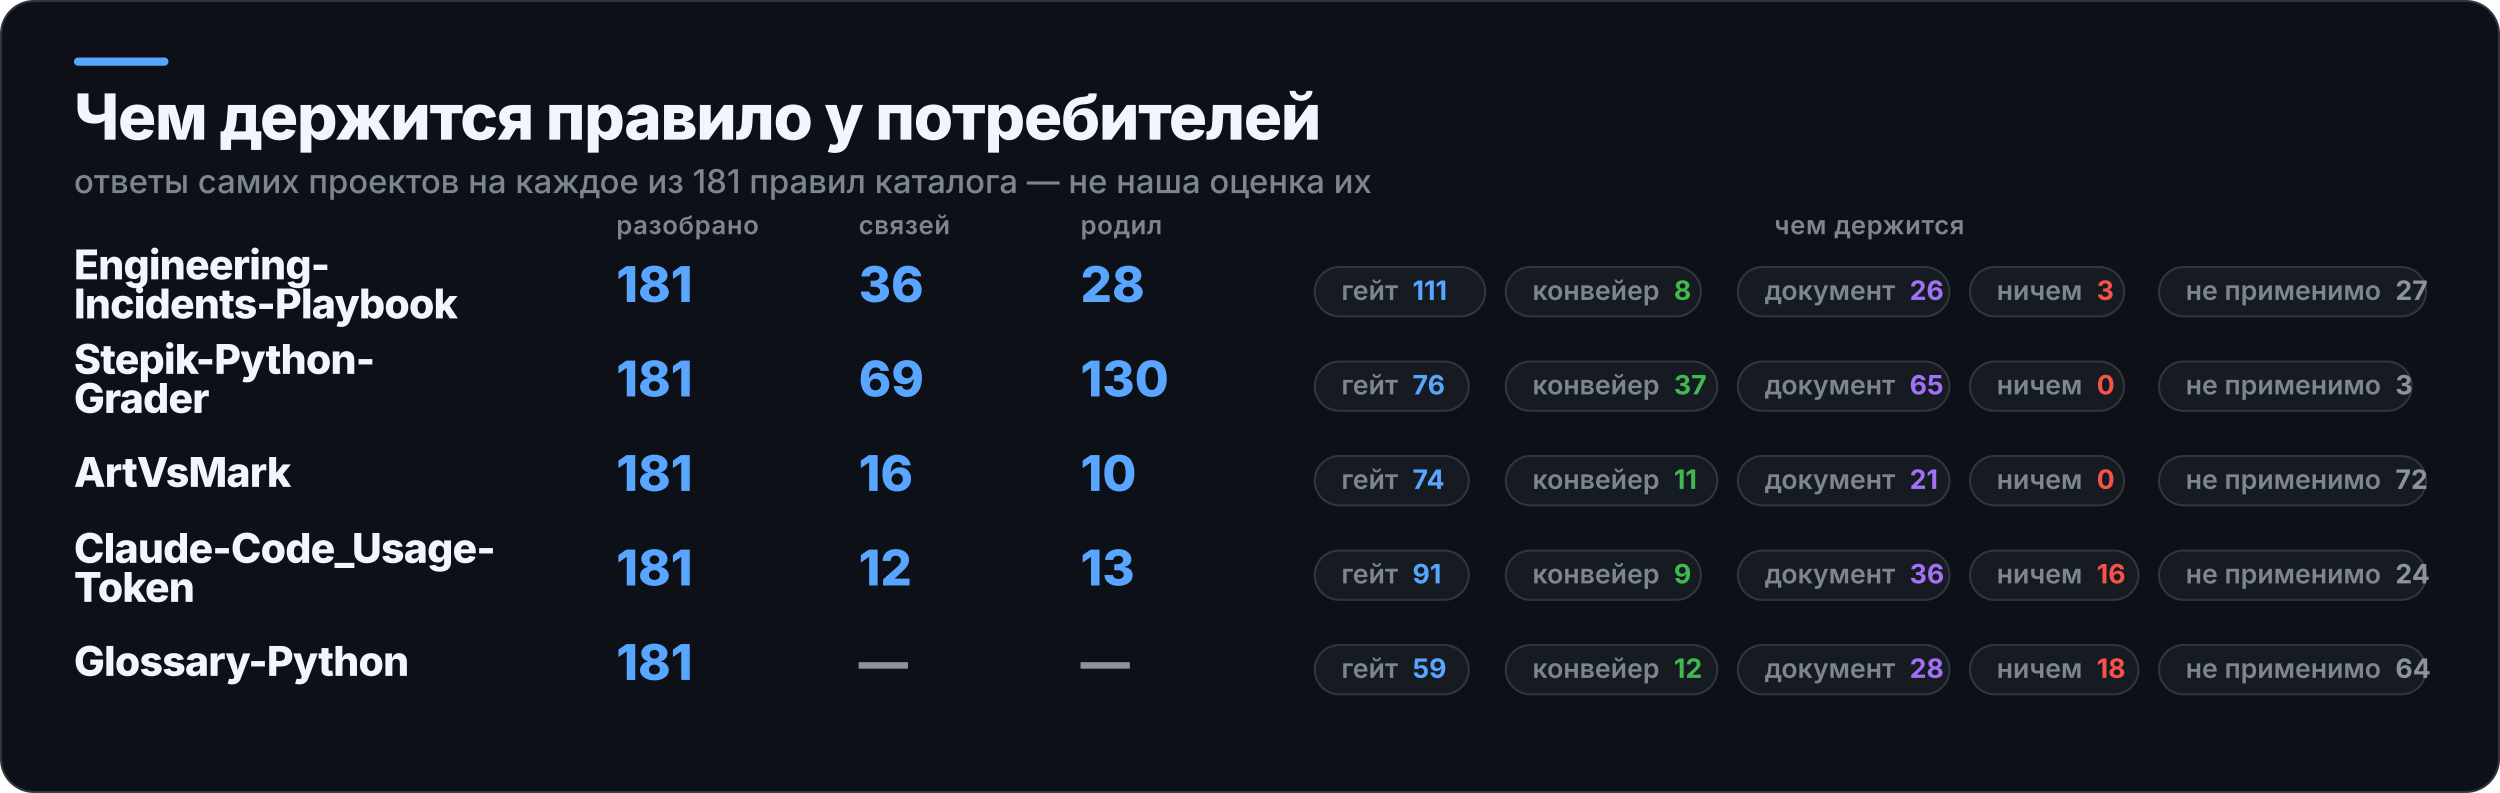
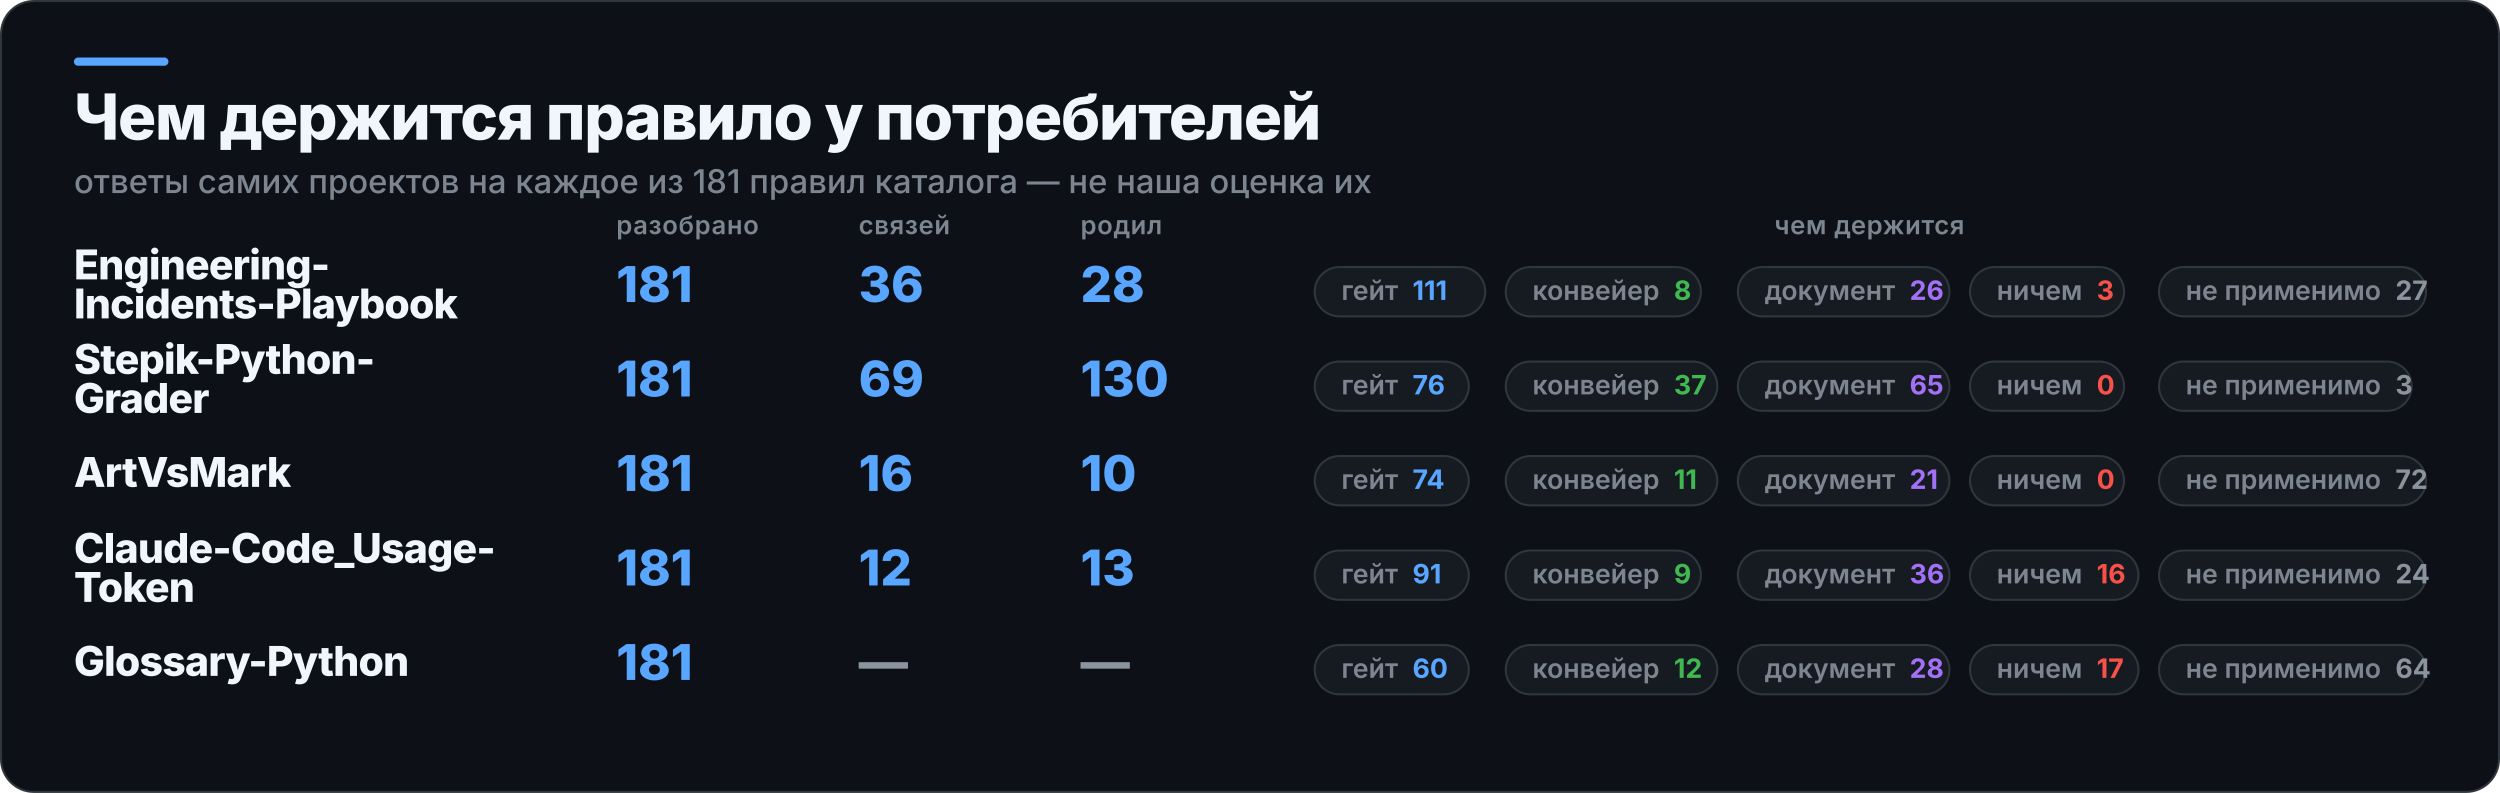
<svg xmlns="http://www.w3.org/2000/svg" width="1217" height="386" viewBox="0 0 1217 386" role="img" aria-label="Чем держится правило у потребителей">
  <rect x="0.5" y="0.5" width="1216" height="385" rx="16" fill="#0D1117" stroke="#30363D" />
  <rect x="36" y="28" width="46" height="4" rx="2" fill="#58A6FF" />
  <text x="36" y="68" fill="#F0F6FC" font-family="Inter,Segoe UI,Helvetica,Arial,sans-serif" font-size="31" font-weight="800" letter-spacing="-0.6">Чем держится правило у потребителей</text>
  <text x="36" y="94" fill="#7D8590" font-family="Inter,Segoe UI,Helvetica,Arial,sans-serif" font-size="16" font-weight="500">ответы самих проектов на каждое из 181 правил каталога — не наша оценка их</text>
  <text x="300" y="114" fill="#7D8590" font-family="Inter,Segoe UI,Helvetica,Arial,sans-serif" font-size="12.5" font-weight="600" letter-spacing="0.3">разобрано</text>
  <text x="418" y="114" fill="#7D8590" font-family="Inter,Segoe UI,Helvetica,Arial,sans-serif" font-size="12.5" font-weight="600" letter-spacing="0.3">связей</text>
  <text x="526" y="114" fill="#7D8590" font-family="Inter,Segoe UI,Helvetica,Arial,sans-serif" font-size="12.5" font-weight="600" letter-spacing="0.3">родил</text>
  <text x="910" y="114" fill="#7D8590" font-family="Inter,Segoe UI,Helvetica,Arial,sans-serif" font-size="12.5" font-weight="600" letter-spacing="0.3" text-anchor="middle">чем держится</text>
  <text x="36" y="136" fill="#F0F6FC" font-family="Inter,Segoe UI,Helvetica,Arial,sans-serif" font-size="20" font-weight="800" letter-spacing="-0.4">Engineering-</text>
  <text x="36" y="155" fill="#F0F6FC" font-family="Inter,Segoe UI,Helvetica,Arial,sans-serif" font-size="20" font-weight="800" letter-spacing="-0.4">Incidents-Playbook</text>
  <text x="300" y="147" fill="#58A6FF" font-family="Inter,Segoe UI,Helvetica,Arial,sans-serif" font-size="24" font-weight="800">181</text>
  <text x="418" y="147" fill="#58A6FF" font-family="Inter,Segoe UI,Helvetica,Arial,sans-serif" font-size="24" font-weight="800">36</text>
  <text x="526" y="147" fill="#58A6FF" font-family="Inter,Segoe UI,Helvetica,Arial,sans-serif" font-size="24" font-weight="800">28</text>
  <rect x="640" y="130" width="83" height="24" rx="12" fill="#161B22" stroke="#30363D" />
  <text x="653" y="146" fill="#7D8590" font-family="Inter,Segoe UI,Helvetica,Arial,sans-serif" font-size="13" font-weight="600">гейт<tspan fill="#58A6FF" font-weight="700" dx="7">111</tspan>
  </text>
  <rect x="733" y="130" width="95" height="24" rx="12" fill="#161B22" stroke="#30363D" />
  <text x="746" y="146" fill="#7D8590" font-family="Inter,Segoe UI,Helvetica,Arial,sans-serif" font-size="13" font-weight="600">конвейер<tspan fill="#3FB950" font-weight="700" dx="7">8</tspan>
  </text>
  <rect x="846" y="130" width="103" height="24" rx="12" fill="#161B22" stroke="#30363D" />
  <text x="859" y="146" fill="#7D8590" font-family="Inter,Segoe UI,Helvetica,Arial,sans-serif" font-size="13" font-weight="600">документ<tspan fill="#A371F7" font-weight="700" dx="7">26</tspan>
  </text>
  <rect x="959" y="130" width="75" height="24" rx="12" fill="#161B22" stroke="#30363D" />
  <text x="972" y="146" fill="#7D8590" font-family="Inter,Segoe UI,Helvetica,Arial,sans-serif" font-size="13" font-weight="600">ничем<tspan fill="#F85149" font-weight="700" dx="7">3</tspan>
  </text>
  <rect x="1051" y="130" width="130" height="24" rx="12" fill="#161B22" stroke="#30363D" />
  <text x="1064" y="146" fill="#7D8590" font-family="Inter,Segoe UI,Helvetica,Arial,sans-serif" font-size="13" font-weight="600">не применимо<tspan fill="#8B949E" font-weight="700" dx="7">27</tspan>
  </text>
  <text x="36" y="182" fill="#F0F6FC" font-family="Inter,Segoe UI,Helvetica,Arial,sans-serif" font-size="20" font-weight="800" letter-spacing="-0.4">Stepik-Python-</text>
  <text x="36" y="201" fill="#F0F6FC" font-family="Inter,Segoe UI,Helvetica,Arial,sans-serif" font-size="20" font-weight="800" letter-spacing="-0.4">Grader</text>
  <text x="300" y="193" fill="#58A6FF" font-family="Inter,Segoe UI,Helvetica,Arial,sans-serif" font-size="24" font-weight="800">181</text>
  <text x="418" y="193" fill="#58A6FF" font-family="Inter,Segoe UI,Helvetica,Arial,sans-serif" font-size="24" font-weight="800">69</text>
  <text x="526" y="193" fill="#58A6FF" font-family="Inter,Segoe UI,Helvetica,Arial,sans-serif" font-size="24" font-weight="800">130</text>
  <rect x="640" y="176" width="75" height="24" rx="12" fill="#161B22" stroke="#30363D" />
  <text x="653" y="192" fill="#7D8590" font-family="Inter,Segoe UI,Helvetica,Arial,sans-serif" font-size="13" font-weight="600">гейт<tspan fill="#58A6FF" font-weight="700" dx="7">76</tspan>
  </text>
  <rect x="733" y="176" width="103" height="24" rx="12" fill="#161B22" stroke="#30363D" />
  <text x="746" y="192" fill="#7D8590" font-family="Inter,Segoe UI,Helvetica,Arial,sans-serif" font-size="13" font-weight="600">конвейер<tspan fill="#3FB950" font-weight="700" dx="7">37</tspan>
  </text>
  <rect x="846" y="176" width="103" height="24" rx="12" fill="#161B22" stroke="#30363D" />
  <text x="859" y="192" fill="#7D8590" font-family="Inter,Segoe UI,Helvetica,Arial,sans-serif" font-size="13" font-weight="600">документ<tspan fill="#A371F7" font-weight="700" dx="7">65</tspan>
  </text>
  <rect x="959" y="176" width="75" height="24" rx="12" fill="#161B22" stroke="#30363D" />
  <text x="972" y="192" fill="#7D8590" font-family="Inter,Segoe UI,Helvetica,Arial,sans-serif" font-size="13" font-weight="600">ничем<tspan fill="#F85149" font-weight="700" dx="7">0</tspan>
  </text>
  <rect x="1051" y="176" width="123" height="24" rx="12" fill="#161B22" stroke="#30363D" />
  <text x="1064" y="192" fill="#7D8590" font-family="Inter,Segoe UI,Helvetica,Arial,sans-serif" font-size="13" font-weight="600">не применимо<tspan fill="#8B949E" font-weight="700" dx="7">3</tspan>
  </text>
  <text x="36" y="237" fill="#F0F6FC" font-family="Inter,Segoe UI,Helvetica,Arial,sans-serif" font-size="20" font-weight="800" letter-spacing="-0.4">ArtVsMark</text>
  <text x="300" y="239" fill="#58A6FF" font-family="Inter,Segoe UI,Helvetica,Arial,sans-serif" font-size="24" font-weight="800">181</text>
  <text x="418" y="239" fill="#58A6FF" font-family="Inter,Segoe UI,Helvetica,Arial,sans-serif" font-size="24" font-weight="800">16</text>
  <text x="526" y="239" fill="#58A6FF" font-family="Inter,Segoe UI,Helvetica,Arial,sans-serif" font-size="24" font-weight="800">10</text>
  <rect x="640" y="222" width="75" height="24" rx="12" fill="#161B22" stroke="#30363D" />
  <text x="653" y="238" fill="#7D8590" font-family="Inter,Segoe UI,Helvetica,Arial,sans-serif" font-size="13" font-weight="600">гейт<tspan fill="#58A6FF" font-weight="700" dx="7">74</tspan>
  </text>
  <rect x="733" y="222" width="103" height="24" rx="12" fill="#161B22" stroke="#30363D" />
  <text x="746" y="238" fill="#7D8590" font-family="Inter,Segoe UI,Helvetica,Arial,sans-serif" font-size="13" font-weight="600">конвейер<tspan fill="#3FB950" font-weight="700" dx="7">11</tspan>
  </text>
  <rect x="846" y="222" width="103" height="24" rx="12" fill="#161B22" stroke="#30363D" />
  <text x="859" y="238" fill="#7D8590" font-family="Inter,Segoe UI,Helvetica,Arial,sans-serif" font-size="13" font-weight="600">документ<tspan fill="#A371F7" font-weight="700" dx="7">21</tspan>
  </text>
  <rect x="959" y="222" width="75" height="24" rx="12" fill="#161B22" stroke="#30363D" />
  <text x="972" y="238" fill="#7D8590" font-family="Inter,Segoe UI,Helvetica,Arial,sans-serif" font-size="13" font-weight="600">ничем<tspan fill="#F85149" font-weight="700" dx="7">0</tspan>
  </text>
  <rect x="1051" y="222" width="130" height="24" rx="12" fill="#161B22" stroke="#30363D" />
  <text x="1064" y="238" fill="#7D8590" font-family="Inter,Segoe UI,Helvetica,Arial,sans-serif" font-size="13" font-weight="600">не применимо<tspan fill="#8B949E" font-weight="700" dx="7">72</tspan>
  </text>
  <text x="36" y="274" fill="#F0F6FC" font-family="Inter,Segoe UI,Helvetica,Arial,sans-serif" font-size="20" font-weight="800" letter-spacing="-0.4">Claude-Code_Usage-</text>
  <text x="36" y="293" fill="#F0F6FC" font-family="Inter,Segoe UI,Helvetica,Arial,sans-serif" font-size="20" font-weight="800" letter-spacing="-0.4">Token</text>
  <text x="300" y="285" fill="#58A6FF" font-family="Inter,Segoe UI,Helvetica,Arial,sans-serif" font-size="24" font-weight="800">181</text>
  <text x="418" y="285" fill="#58A6FF" font-family="Inter,Segoe UI,Helvetica,Arial,sans-serif" font-size="24" font-weight="800">12</text>
  <text x="526" y="285" fill="#58A6FF" font-family="Inter,Segoe UI,Helvetica,Arial,sans-serif" font-size="24" font-weight="800">13</text>
  <rect x="640" y="268" width="75" height="24" rx="12" fill="#161B22" stroke="#30363D" />
  <text x="653" y="284" fill="#7D8590" font-family="Inter,Segoe UI,Helvetica,Arial,sans-serif" font-size="13" font-weight="600">гейт<tspan fill="#58A6FF" font-weight="700" dx="7">91</tspan>
  </text>
  <rect x="733" y="268" width="95" height="24" rx="12" fill="#161B22" stroke="#30363D" />
  <text x="746" y="284" fill="#7D8590" font-family="Inter,Segoe UI,Helvetica,Arial,sans-serif" font-size="13" font-weight="600">конвейер<tspan fill="#3FB950" font-weight="700" dx="7">9</tspan>
  </text>
  <rect x="846" y="268" width="103" height="24" rx="12" fill="#161B22" stroke="#30363D" />
  <text x="859" y="284" fill="#7D8590" font-family="Inter,Segoe UI,Helvetica,Arial,sans-serif" font-size="13" font-weight="600">документ<tspan fill="#A371F7" font-weight="700" dx="7">36</tspan>
  </text>
  <rect x="959" y="268" width="82" height="24" rx="12" fill="#161B22" stroke="#30363D" />
  <text x="972" y="284" fill="#7D8590" font-family="Inter,Segoe UI,Helvetica,Arial,sans-serif" font-size="13" font-weight="600">ничем<tspan fill="#F85149" font-weight="700" dx="7">16</tspan>
  </text>
  <rect x="1051" y="268" width="130" height="24" rx="12" fill="#161B22" stroke="#30363D" />
  <text x="1064" y="284" fill="#7D8590" font-family="Inter,Segoe UI,Helvetica,Arial,sans-serif" font-size="13" font-weight="600">не применимо<tspan fill="#8B949E" font-weight="700" dx="7">24</tspan>
  </text>
  <text x="36" y="329" fill="#F0F6FC" font-family="Inter,Segoe UI,Helvetica,Arial,sans-serif" font-size="20" font-weight="800" letter-spacing="-0.4">Glossary-Python</text>
  <text x="300" y="331" fill="#58A6FF" font-family="Inter,Segoe UI,Helvetica,Arial,sans-serif" font-size="24" font-weight="800">181</text>
  <text x="418" y="331" fill="#8B949E" font-family="Inter,Segoe UI,Helvetica,Arial,sans-serif" font-size="24" font-weight="800">—</text>
  <text x="526" y="331" fill="#8B949E" font-family="Inter,Segoe UI,Helvetica,Arial,sans-serif" font-size="24" font-weight="800">—</text>
  <rect x="640" y="314" width="75" height="24" rx="12" fill="#161B22" stroke="#30363D" />
-   <text x="653" y="330" fill="#7D8590" font-family="Inter,Segoe UI,Helvetica,Arial,sans-serif" font-size="13" font-weight="600">гейт<tspan fill="#58A6FF" font-weight="700" dx="7">59</tspan>
+   <text x="653" y="330" fill="#7D8590" font-family="Inter,Segoe UI,Helvetica,Arial,sans-serif" font-size="13" font-weight="600">гейт<tspan fill="#58A6FF" font-weight="700" dx="7">60</tspan>
  </text>
  <rect x="733" y="314" width="103" height="24" rx="12" fill="#161B22" stroke="#30363D" />
  <text x="746" y="330" fill="#7D8590" font-family="Inter,Segoe UI,Helvetica,Arial,sans-serif" font-size="13" font-weight="600">конвейер<tspan fill="#3FB950" font-weight="700" dx="7">12</tspan>
  </text>
  <rect x="846" y="314" width="103" height="24" rx="12" fill="#161B22" stroke="#30363D" />
  <text x="859" y="330" fill="#7D8590" font-family="Inter,Segoe UI,Helvetica,Arial,sans-serif" font-size="13" font-weight="600">документ<tspan fill="#A371F7" font-weight="700" dx="7">28</tspan>
  </text>
  <rect x="959" y="314" width="82" height="24" rx="12" fill="#161B22" stroke="#30363D" />
-   <text x="972" y="330" fill="#7D8590" font-family="Inter,Segoe UI,Helvetica,Arial,sans-serif" font-size="13" font-weight="600">ничем<tspan fill="#F85149" font-weight="700" dx="7">18</tspan>
+   <text x="972" y="330" fill="#7D8590" font-family="Inter,Segoe UI,Helvetica,Arial,sans-serif" font-size="13" font-weight="600">ничем<tspan fill="#F85149" font-weight="700" dx="7">17</tspan>
  </text>
  <rect x="1051" y="314" width="130" height="24" rx="12" fill="#161B22" stroke="#30363D" />
  <text x="1064" y="330" fill="#7D8590" font-family="Inter,Segoe UI,Helvetica,Arial,sans-serif" font-size="13" font-weight="600">не применимо<tspan fill="#8B949E" font-weight="700" dx="7">64</tspan>
  </text>
</svg>
